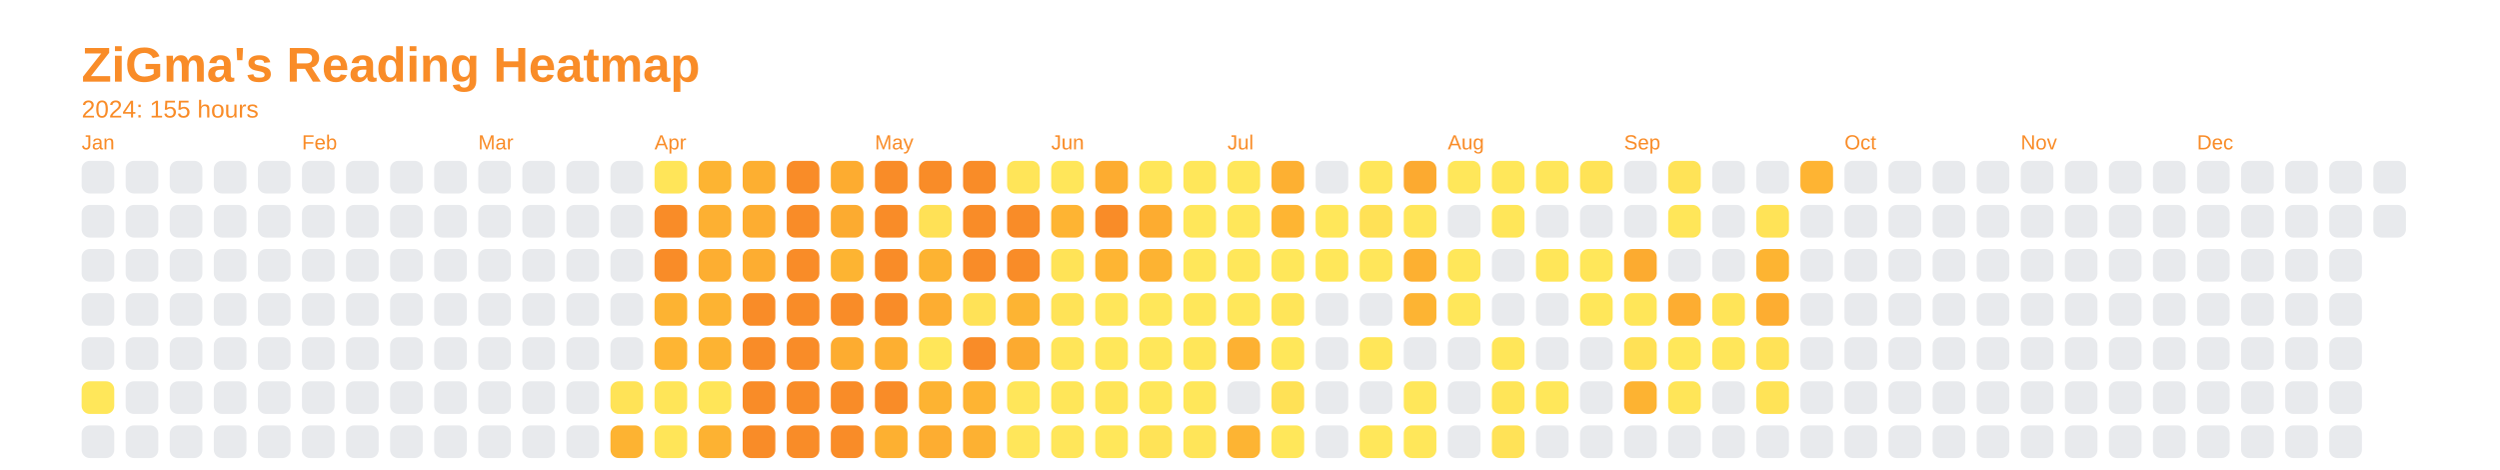
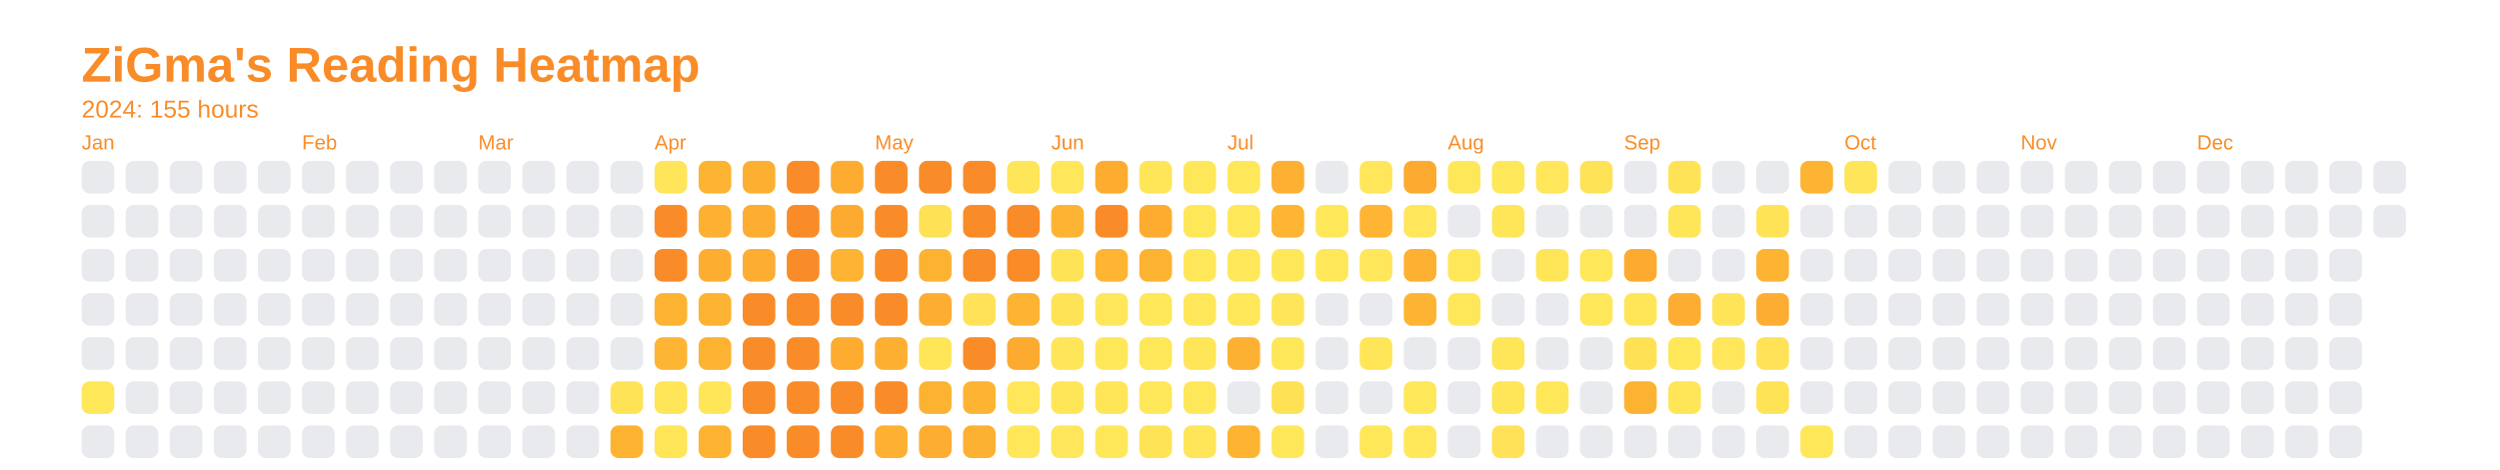
<svg xmlns="http://www.w3.org/2000/svg" baseProfile="full" height="57.5mm" version="1.1" viewBox="0,0,306.2,57.5" width="306.2mm">
  <defs />
  <rect fill="none" height="57.5" width="306.2" x="0" y="0" />
  <text fill="#f98c28" style="font-size:6px; font-family:Arial; font-weight:bold;" x="10" y="10">ZiGma's Reading Heatmap</text>
  <text fill="#f98c28" style="font-size:3px; font-family:Arial;" x="10" y="14.4">2024: 155 hours</text>
  <text fill="#f98c28" style="font-size:2.5px; font-family:Arial" x="10" y="18.3">Jan</text>
  <rect fill="#e8eaed" height="4" rx="1" ry="1" width="4" x="10" y="19.7" />
  <rect fill="#e8eaed" height="4" rx="1" ry="1" width="4" x="10" y="25.1" />
  <rect fill="#e8eaed" height="4" rx="1" ry="1" width="4" x="10" y="30.5" />
  <rect fill="#e8eaed" height="4" rx="1" ry="1" width="4" x="10" y="35.9" />
  <rect fill="#e8eaed" height="4" rx="1" ry="1" width="4" x="10" y="41.3" />
  <rect fill="#ffe75a" height="4" rx="1" ry="1" width="4" x="10" y="46.7" />
  <rect fill="#e8eaed" height="4" rx="1" ry="1" width="4" x="10" y="52.1" />
  <rect fill="#e8eaed" height="4" rx="1" ry="1" width="4" x="15.4" y="19.7" />
  <rect fill="#e8eaed" height="4" rx="1" ry="1" width="4" x="15.4" y="25.1" />
  <rect fill="#e8eaed" height="4" rx="1" ry="1" width="4" x="15.4" y="30.5" />
  <rect fill="#e8eaed" height="4" rx="1" ry="1" width="4" x="15.4" y="35.9" />
  <rect fill="#e8eaed" height="4" rx="1" ry="1" width="4" x="15.4" y="41.3" />
  <rect fill="#e8eaed" height="4" rx="1" ry="1" width="4" x="15.4" y="46.7" />
  <rect fill="#e8eaed" height="4" rx="1" ry="1" width="4" x="15.4" y="52.1" />
  <rect fill="#e8eaed" height="4" rx="1" ry="1" width="4" x="20.8" y="19.7" />
  <rect fill="#e8eaed" height="4" rx="1" ry="1" width="4" x="20.8" y="25.1" />
  <rect fill="#e8eaed" height="4" rx="1" ry="1" width="4" x="20.8" y="30.5" />
  <rect fill="#e8eaed" height="4" rx="1" ry="1" width="4" x="20.8" y="35.9" />
  <rect fill="#e8eaed" height="4" rx="1" ry="1" width="4" x="20.8" y="41.3" />
  <rect fill="#e8eaed" height="4" rx="1" ry="1" width="4" x="20.8" y="46.7" />
  <rect fill="#e8eaed" height="4" rx="1" ry="1" width="4" x="20.8" y="52.1" />
  <rect fill="#e8eaed" height="4" rx="1" ry="1" width="4" x="26.2" y="19.7" />
  <rect fill="#e8eaed" height="4" rx="1" ry="1" width="4" x="26.2" y="25.1" />
  <rect fill="#e8eaed" height="4" rx="1" ry="1" width="4" x="26.2" y="30.5" />
  <rect fill="#e8eaed" height="4" rx="1" ry="1" width="4" x="26.2" y="35.9" />
  <rect fill="#e8eaed" height="4" rx="1" ry="1" width="4" x="26.2" y="41.3" />
  <rect fill="#e8eaed" height="4" rx="1" ry="1" width="4" x="26.2" y="46.7" />
  <rect fill="#e8eaed" height="4" rx="1" ry="1" width="4" x="26.2" y="52.1" />
  <rect fill="#e8eaed" height="4" rx="1" ry="1" width="4" x="31.6" y="19.7" />
  <rect fill="#e8eaed" height="4" rx="1" ry="1" width="4" x="31.6" y="25.1" />
  <rect fill="#e8eaed" height="4" rx="1" ry="1" width="4" x="31.6" y="30.5" />
  <rect fill="#e8eaed" height="4" rx="1" ry="1" width="4" x="31.6" y="35.9" />
  <rect fill="#e8eaed" height="4" rx="1" ry="1" width="4" x="31.6" y="41.3" />
  <rect fill="#e8eaed" height="4" rx="1" ry="1" width="4" x="31.6" y="46.7" />
  <rect fill="#e8eaed" height="4" rx="1" ry="1" width="4" x="31.6" y="52.1" />
  <text fill="#f98c28" style="font-size:2.5px; font-family:Arial" x="37.0" y="18.3">Feb</text>
  <rect fill="#e8eaed" height="4" rx="1" ry="1" width="4" x="37.0" y="19.7" />
  <rect fill="#e8eaed" height="4" rx="1" ry="1" width="4" x="37.0" y="25.1" />
  <rect fill="#e8eaed" height="4" rx="1" ry="1" width="4" x="37.0" y="30.5" />
  <rect fill="#e8eaed" height="4" rx="1" ry="1" width="4" x="37.0" y="35.9" />
  <rect fill="#e8eaed" height="4" rx="1" ry="1" width="4" x="37.0" y="41.3" />
  <rect fill="#e8eaed" height="4" rx="1" ry="1" width="4" x="37.0" y="46.7" />
  <rect fill="#e8eaed" height="4" rx="1" ry="1" width="4" x="37.0" y="52.1" />
  <rect fill="#e8eaed" height="4" rx="1" ry="1" width="4" x="42.4" y="19.7" />
  <rect fill="#e8eaed" height="4" rx="1" ry="1" width="4" x="42.4" y="25.1" />
  <rect fill="#e8eaed" height="4" rx="1" ry="1" width="4" x="42.4" y="30.5" />
  <rect fill="#e8eaed" height="4" rx="1" ry="1" width="4" x="42.4" y="35.9" />
  <rect fill="#e8eaed" height="4" rx="1" ry="1" width="4" x="42.4" y="41.3" />
  <rect fill="#e8eaed" height="4" rx="1" ry="1" width="4" x="42.4" y="46.7" />
  <rect fill="#e8eaed" height="4" rx="1" ry="1" width="4" x="42.4" y="52.1" />
  <rect fill="#e8eaed" height="4" rx="1" ry="1" width="4" x="47.8" y="19.7" />
  <rect fill="#e8eaed" height="4" rx="1" ry="1" width="4" x="47.8" y="25.1" />
  <rect fill="#e8eaed" height="4" rx="1" ry="1" width="4" x="47.8" y="30.5" />
  <rect fill="#e8eaed" height="4" rx="1" ry="1" width="4" x="47.8" y="35.9" />
  <rect fill="#e8eaed" height="4" rx="1" ry="1" width="4" x="47.8" y="41.3" />
  <rect fill="#e8eaed" height="4" rx="1" ry="1" width="4" x="47.8" y="46.7" />
  <rect fill="#e8eaed" height="4" rx="1" ry="1" width="4" x="47.8" y="52.1" />
  <rect fill="#e8eaed" height="4" rx="1" ry="1" width="4" x="53.2" y="19.7" />
  <rect fill="#e8eaed" height="4" rx="1" ry="1" width="4" x="53.2" y="25.1" />
  <rect fill="#e8eaed" height="4" rx="1" ry="1" width="4" x="53.2" y="30.5" />
  <rect fill="#e8eaed" height="4" rx="1" ry="1" width="4" x="53.2" y="35.9" />
  <rect fill="#e8eaed" height="4" rx="1" ry="1" width="4" x="53.2" y="41.3" />
  <rect fill="#e8eaed" height="4" rx="1" ry="1" width="4" x="53.2" y="46.7" />
  <rect fill="#e8eaed" height="4" rx="1" ry="1" width="4" x="53.2" y="52.1" />
  <text fill="#f98c28" style="font-size:2.5px; font-family:Arial" x="58.6" y="18.3">Mar</text>
  <rect fill="#e8eaed" height="4" rx="1" ry="1" width="4" x="58.6" y="19.7" />
  <rect fill="#e8eaed" height="4" rx="1" ry="1" width="4" x="58.6" y="25.1" />
  <rect fill="#e8eaed" height="4" rx="1" ry="1" width="4" x="58.6" y="30.5" />
  <rect fill="#e8eaed" height="4" rx="1" ry="1" width="4" x="58.6" y="35.9" />
  <rect fill="#e8eaed" height="4" rx="1" ry="1" width="4" x="58.6" y="41.3" />
  <rect fill="#e8eaed" height="4" rx="1" ry="1" width="4" x="58.6" y="46.7" />
  <rect fill="#e8eaed" height="4" rx="1" ry="1" width="4" x="58.6" y="52.1" />
  <rect fill="#e8eaed" height="4" rx="1" ry="1" width="4" x="64" y="19.7" />
  <rect fill="#e8eaed" height="4" rx="1" ry="1" width="4" x="64" y="25.1" />
  <rect fill="#e8eaed" height="4" rx="1" ry="1" width="4" x="64" y="30.5" />
  <rect fill="#e8eaed" height="4" rx="1" ry="1" width="4" x="64" y="35.9" />
  <rect fill="#e8eaed" height="4" rx="1" ry="1" width="4" x="64" y="41.3" />
  <rect fill="#e8eaed" height="4" rx="1" ry="1" width="4" x="64" y="46.7" />
  <rect fill="#e8eaed" height="4" rx="1" ry="1" width="4" x="64" y="52.1" />
  <rect fill="#e8eaed" height="4" rx="1" ry="1" width="4" x="69.4" y="19.7" />
  <rect fill="#e8eaed" height="4" rx="1" ry="1" width="4" x="69.4" y="25.1" />
  <rect fill="#e8eaed" height="4" rx="1" ry="1" width="4" x="69.4" y="30.5" />
  <rect fill="#e8eaed" height="4" rx="1" ry="1" width="4" x="69.4" y="35.9" />
  <rect fill="#e8eaed" height="4" rx="1" ry="1" width="4" x="69.4" y="41.3" />
  <rect fill="#e8eaed" height="4" rx="1" ry="1" width="4" x="69.4" y="46.7" />
  <rect fill="#e8eaed" height="4" rx="1" ry="1" width="4" x="69.4" y="52.1" />
  <rect fill="#e8eaed" height="4" rx="1" ry="1" width="4" x="74.8" y="19.7" />
  <rect fill="#e8eaed" height="4" rx="1" ry="1" width="4" x="74.8" y="25.1" />
  <rect fill="#e8eaed" height="4" rx="1" ry="1" width="4" x="74.8" y="30.5" />
  <rect fill="#e8eaed" height="4" rx="1" ry="1" width="4" x="74.8" y="35.9" />
  <rect fill="#e8eaed" height="4" rx="1" ry="1" width="4" x="74.8" y="41.3" />
  <rect fill="#ffe357" height="4" rx="1" ry="1" width="4" x="74.8" y="46.7" />
  <rect fill="#fdb332" height="4" rx="1" ry="1" width="4" x="74.8" y="52.1" />
  <text fill="#f98c28" style="font-size:2.5px; font-family:Arial" x="80.2" y="18.3">Apr</text>
  <rect fill="#ffe559" height="4" rx="1" ry="1" width="4" x="80.2" y="19.7" />
  <rect fill="#f98c28" height="4" rx="1" ry="1" width="4" x="80.2" y="25.1" />
  <rect fill="#f98c28" height="4" rx="1" ry="1" width="4" x="80.2" y="30.5" />
  <rect fill="#fdb332" height="4" rx="1" ry="1" width="4" x="80.2" y="35.9" />
  <rect fill="#feb533" height="4" rx="1" ry="1" width="4" x="80.2" y="41.3" />
  <rect fill="#ffe558" height="4" rx="1" ry="1" width="4" x="80.2" y="46.7" />
  <rect fill="#ffe558" height="4" rx="1" ry="1" width="4" x="80.2" y="52.1" />
  <rect fill="#fdb432" height="4" rx="1" ry="1" width="4" x="85.6" y="19.7" />
  <rect fill="#fdb032" height="4" rx="1" ry="1" width="4" x="85.6" y="25.1" />
  <rect fill="#fdae31" height="4" rx="1" ry="1" width="4" x="85.6" y="30.5" />
  <rect fill="#fdb332" height="4" rx="1" ry="1" width="4" x="85.6" y="35.9" />
  <rect fill="#fdb332" height="4" rx="1" ry="1" width="4" x="85.6" y="41.3" />
  <rect fill="#ffe558" height="4" rx="1" ry="1" width="4" x="85.6" y="46.7" />
  <rect fill="#fdb232" height="4" rx="1" ry="1" width="4" x="85.6" y="52.1" />
  <rect fill="#fdaf31" height="4" rx="1" ry="1" width="4" x="91" y="19.7" />
  <rect fill="#fdad31" height="4" rx="1" ry="1" width="4" x="91" y="25.1" />
  <rect fill="#fdad31" height="4" rx="1" ry="1" width="4" x="91" y="30.5" />
  <rect fill="#f98c28" height="4" rx="1" ry="1" width="4" x="91" y="35.9" />
  <rect fill="#f98c28" height="4" rx="1" ry="1" width="4" x="91" y="41.3" />
  <rect fill="#f98c28" height="4" rx="1" ry="1" width="4" x="91" y="46.7" />
  <rect fill="#f98c28" height="4" rx="1" ry="1" width="4" x="91" y="52.1" />
  <rect fill="#f98c28" height="4" rx="1" ry="1" width="4" x="96.4" y="19.7" />
  <rect fill="#f98c28" height="4" rx="1" ry="1" width="4" x="96.4" y="25.1" />
  <rect fill="#f98c28" height="4" rx="1" ry="1" width="4" x="96.4" y="30.5" />
  <rect fill="#f98c28" height="4" rx="1" ry="1" width="4" x="96.4" y="35.9" />
  <rect fill="#f98c28" height="4" rx="1" ry="1" width="4" x="96.4" y="41.3" />
  <rect fill="#f98c28" height="4" rx="1" ry="1" width="4" x="96.4" y="46.7" />
  <rect fill="#f98c28" height="4" rx="1" ry="1" width="4" x="96.4" y="52.1" />
  <rect fill="#fdac30" height="4" rx="1" ry="1" width="4" x="101.8" y="19.7" />
  <rect fill="#fcab30" height="4" rx="1" ry="1" width="4" x="101.8" y="25.1" />
  <rect fill="#fdb432" height="4" rx="1" ry="1" width="4" x="101.8" y="30.5" />
  <rect fill="#f98c28" height="4" rx="1" ry="1" width="4" x="101.8" y="35.9" />
  <rect fill="#fdac30" height="4" rx="1" ry="1" width="4" x="101.8" y="41.3" />
  <rect fill="#f98c28" height="4" rx="1" ry="1" width="4" x="101.8" y="46.7" />
  <rect fill="#f98c28" height="4" rx="1" ry="1" width="4" x="101.8" y="52.1" />
  <text fill="#f98c28" style="font-size:2.5px; font-family:Arial" x="107.2" y="18.3">May</text>
  <rect fill="#f98c28" height="4" rx="1" ry="1" width="4" x="107.2" y="19.7" />
  <rect fill="#f98c28" height="4" rx="1" ry="1" width="4" x="107.2" y="25.1" />
  <rect fill="#f98c28" height="4" rx="1" ry="1" width="4" x="107.2" y="30.5" />
  <rect fill="#f98c28" height="4" rx="1" ry="1" width="4" x="107.2" y="35.9" />
  <rect fill="#fdaf31" height="4" rx="1" ry="1" width="4" x="107.2" y="41.3" />
  <rect fill="#f98c28" height="4" rx="1" ry="1" width="4" x="107.2" y="46.7" />
  <rect fill="#fdb031" height="4" rx="1" ry="1" width="4" x="107.2" y="52.1" />
  <rect fill="#f98c28" height="4" rx="1" ry="1" width="4" x="112.6" y="19.7" />
  <rect fill="#ffe156" height="4" rx="1" ry="1" width="4" x="112.6" y="25.1" />
  <rect fill="#fdb332" height="4" rx="1" ry="1" width="4" x="112.6" y="30.5" />
  <rect fill="#fdad31" height="4" rx="1" ry="1" width="4" x="112.6" y="35.9" />
  <rect fill="#ffe659" height="4" rx="1" ry="1" width="4" x="112.6" y="41.3" />
  <rect fill="#fdb332" height="4" rx="1" ry="1" width="4" x="112.6" y="46.7" />
  <rect fill="#fdad31" height="4" rx="1" ry="1" width="4" x="112.6" y="52.1" />
  <rect fill="#f98c28" height="4" rx="1" ry="1" width="4" x="118" y="19.7" />
  <rect fill="#f98c28" height="4" rx="1" ry="1" width="4" x="118" y="25.1" />
  <rect fill="#f98c28" height="4" rx="1" ry="1" width="4" x="118" y="30.5" />
  <rect fill="#ffe257" height="4" rx="1" ry="1" width="4" x="118" y="35.9" />
  <rect fill="#f98c28" height="4" rx="1" ry="1" width="4" x="118" y="41.3" />
  <rect fill="#feb433" height="4" rx="1" ry="1" width="4" x="118" y="46.7" />
  <rect fill="#fdb132" height="4" rx="1" ry="1" width="4" x="118" y="52.1" />
  <rect fill="#ffe559" height="4" rx="1" ry="1" width="4" x="123.4" y="19.7" />
  <rect fill="#f98c28" height="4" rx="1" ry="1" width="4" x="123.4" y="25.1" />
  <rect fill="#f98c28" height="4" rx="1" ry="1" width="4" x="123.4" y="30.5" />
  <rect fill="#fdb433" height="4" rx="1" ry="1" width="4" x="123.4" y="35.9" />
  <rect fill="#fcaa30" height="4" rx="1" ry="1" width="4" x="123.4" y="41.3" />
  <rect fill="#ffe65a" height="4" rx="1" ry="1" width="4" x="123.4" y="46.7" />
  <rect fill="#ffe65a" height="4" rx="1" ry="1" width="4" x="123.4" y="52.1" />
  <text fill="#f98c28" style="font-size:2.5px; font-family:Arial" x="128.8" y="18.3">Jun</text>
  <rect fill="#ffe65a" height="4" rx="1" ry="1" width="4" x="128.8" y="19.7" />
  <rect fill="#feb433" height="4" rx="1" ry="1" width="4" x="128.8" y="25.1" />
  <rect fill="#ffe357" height="4" rx="1" ry="1" width="4" x="128.8" y="30.5" />
  <rect fill="#ffe357" height="4" rx="1" ry="1" width="4" x="128.8" y="35.9" />
  <rect fill="#ffe559" height="4" rx="1" ry="1" width="4" x="128.8" y="41.3" />
  <rect fill="#ffe659" height="4" rx="1" ry="1" width="4" x="128.8" y="46.7" />
  <rect fill="#ffe65a" height="4" rx="1" ry="1" width="4" x="128.8" y="52.1" />
  <rect fill="#fdac30" height="4" rx="1" ry="1" width="4" x="134.2" y="19.7" />
  <rect fill="#f98c28" height="4" rx="1" ry="1" width="4" x="134.2" y="25.1" />
  <rect fill="#feb533" height="4" rx="1" ry="1" width="4" x="134.2" y="30.5" />
  <rect fill="#ffe65a" height="4" rx="1" ry="1" width="4" x="134.2" y="35.9" />
  <rect fill="#ffe75a" height="4" rx="1" ry="1" width="4" x="134.2" y="41.3" />
  <rect fill="#ffe558" height="4" rx="1" ry="1" width="4" x="134.2" y="46.7" />
  <rect fill="#ffe75a" height="4" rx="1" ry="1" width="4" x="134.2" y="52.1" />
  <rect fill="#ffe659" height="4" rx="1" ry="1" width="4" x="139.6" y="19.7" />
  <rect fill="#fdac30" height="4" rx="1" ry="1" width="4" x="139.6" y="25.1" />
  <rect fill="#fdb332" height="4" rx="1" ry="1" width="4" x="139.6" y="30.5" />
  <rect fill="#ffe75a" height="4" rx="1" ry="1" width="4" x="139.6" y="35.9" />
  <rect fill="#ffe75a" height="4" rx="1" ry="1" width="4" x="139.6" y="41.3" />
  <rect fill="#ffe75a" height="4" rx="1" ry="1" width="4" x="139.6" y="46.7" />
  <rect fill="#ffe357" height="4" rx="1" ry="1" width="4" x="139.6" y="52.1" />
  <rect fill="#ffe75a" height="4" rx="1" ry="1" width="4" x="145" y="19.7" />
  <rect fill="#ffe75a" height="4" rx="1" ry="1" width="4" x="145" y="25.1" />
  <rect fill="#ffe75a" height="4" rx="1" ry="1" width="4" x="145" y="30.5" />
  <rect fill="#ffe75a" height="4" rx="1" ry="1" width="4" x="145" y="35.9" />
  <rect fill="#ffe659" height="4" rx="1" ry="1" width="4" x="145" y="41.3" />
  <rect fill="#ffe75a" height="4" rx="1" ry="1" width="4" x="145" y="46.7" />
  <rect fill="#ffe559" height="4" rx="1" ry="1" width="4" x="145" y="52.1" />
  <text fill="#f98c28" style="font-size:2.5px; font-family:Arial" x="150.4" y="18.3">Jul</text>
  <rect fill="#ffe75a" height="4" rx="1" ry="1" width="4" x="150.4" y="19.7" />
  <rect fill="#ffe75a" height="4" rx="1" ry="1" width="4" x="150.4" y="25.1" />
  <rect fill="#ffe75a" height="4" rx="1" ry="1" width="4" x="150.4" y="30.5" />
  <rect fill="#ffe75a" height="4" rx="1" ry="1" width="4" x="150.4" y="35.9" />
  <rect fill="#fdb132" height="4" rx="1" ry="1" width="4" x="150.4" y="41.3" />
  <rect fill="#e8eaed" height="4" rx="1" ry="1" width="4" x="150.4" y="46.7" />
  <rect fill="#fdb433" height="4" rx="1" ry="1" width="4" x="150.4" y="52.1" />
  <rect fill="#fdb032" height="4" rx="1" ry="1" width="4" x="155.8" y="19.7" />
  <rect fill="#feb533" height="4" rx="1" ry="1" width="4" x="155.8" y="25.1" />
  <rect fill="#ffe75a" height="4" rx="1" ry="1" width="4" x="155.8" y="30.5" />
  <rect fill="#ffe559" height="4" rx="1" ry="1" width="4" x="155.8" y="35.9" />
  <rect fill="#ffe75a" height="4" rx="1" ry="1" width="4" x="155.8" y="41.3" />
  <rect fill="#ffe156" height="4" rx="1" ry="1" width="4" x="155.8" y="46.7" />
  <rect fill="#ffe75a" height="4" rx="1" ry="1" width="4" x="155.8" y="52.1" />
  <rect fill="#e8eaed" height="4" rx="1" ry="1" width="4" x="161.2" y="19.7" />
  <rect fill="#ffe75a" height="4" rx="1" ry="1" width="4" x="161.2" y="25.1" />
  <rect fill="#ffe75a" height="4" rx="1" ry="1" width="4" x="161.2" y="30.5" />
  <rect fill="#e8eaed" height="4" rx="1" ry="1" width="4" x="161.2" y="35.9" />
  <rect fill="#e8eaed" height="4" rx="1" ry="1" width="4" x="161.2" y="41.3" />
  <rect fill="#e8eaed" height="4" rx="1" ry="1" width="4" x="161.2" y="46.7" />
  <rect fill="#e8eaed" height="4" rx="1" ry="1" width="4" x="161.2" y="52.1" />
  <rect fill="#ffe65a" height="4" rx="1" ry="1" width="4" x="166.6" y="19.7" />
-   <rect fill="#ffe156" height="4" rx="1" ry="1" width="4" x="166.6" y="25.1" />
+   <rect fill="#feb533" height="4" rx="1" ry="1" width="4" x="166.6" y="25.1" />
  <rect fill="#ffe65a" height="4" rx="1" ry="1" width="4" x="166.6" y="30.5" />
  <rect fill="#e8eaed" height="4" rx="1" ry="1" width="4" x="166.6" y="35.9" />
  <rect fill="#ffe659" height="4" rx="1" ry="1" width="4" x="166.6" y="41.3" />
  <rect fill="#e8eaed" height="4" rx="1" ry="1" width="4" x="166.6" y="46.7" />
  <rect fill="#ffe75a" height="4" rx="1" ry="1" width="4" x="166.6" y="52.1" />
  <rect fill="#fcaa30" height="4" rx="1" ry="1" width="4" x="172" y="19.7" />
  <rect fill="#ffe65a" height="4" rx="1" ry="1" width="4" x="172" y="25.1" />
  <rect fill="#fdb031" height="4" rx="1" ry="1" width="4" x="172" y="30.5" />
  <rect fill="#fdb433" height="4" rx="1" ry="1" width="4" x="172" y="35.9" />
  <rect fill="#e8eaed" height="4" rx="1" ry="1" width="4" x="172" y="41.3" />
  <rect fill="#ffe75a" height="4" rx="1" ry="1" width="4" x="172" y="46.7" />
  <rect fill="#ffe75a" height="4" rx="1" ry="1" width="4" x="172" y="52.1" />
  <text fill="#f98c28" style="font-size:2.5px; font-family:Arial" x="177.4" y="18.3">Aug</text>
  <rect fill="#ffe75a" height="4" rx="1" ry="1" width="4" x="177.4" y="19.7" />
  <rect fill="#e8eaed" height="4" rx="1" ry="1" width="4" x="177.4" y="25.1" />
  <rect fill="#ffe75a" height="4" rx="1" ry="1" width="4" x="177.4" y="30.5" />
  <rect fill="#ffe75a" height="4" rx="1" ry="1" width="4" x="177.4" y="35.9" />
  <rect fill="#e8eaed" height="4" rx="1" ry="1" width="4" x="177.4" y="41.3" />
  <rect fill="#e8eaed" height="4" rx="1" ry="1" width="4" x="177.4" y="46.7" />
  <rect fill="#e8eaed" height="4" rx="1" ry="1" width="4" x="177.4" y="52.1" />
  <rect fill="#ffe75a" height="4" rx="1" ry="1" width="4" x="182.8" y="19.7" />
  <rect fill="#ffe659" height="4" rx="1" ry="1" width="4" x="182.8" y="25.1" />
  <rect fill="#e8eaed" height="4" rx="1" ry="1" width="4" x="182.8" y="30.5" />
  <rect fill="#e8eaed" height="4" rx="1" ry="1" width="4" x="182.8" y="35.9" />
  <rect fill="#ffe659" height="4" rx="1" ry="1" width="4" x="182.8" y="41.3" />
  <rect fill="#ffe558" height="4" rx="1" ry="1" width="4" x="182.8" y="46.7" />
  <rect fill="#ffe257" height="4" rx="1" ry="1" width="4" x="182.8" y="52.1" />
  <rect fill="#ffe65a" height="4" rx="1" ry="1" width="4" x="188.2" y="19.7" />
  <rect fill="#e8eaed" height="4" rx="1" ry="1" width="4" x="188.2" y="25.1" />
  <rect fill="#ffe659" height="4" rx="1" ry="1" width="4" x="188.2" y="30.5" />
  <rect fill="#e8eaed" height="4" rx="1" ry="1" width="4" x="188.2" y="35.9" />
  <rect fill="#e8eaed" height="4" rx="1" ry="1" width="4" x="188.2" y="41.3" />
  <rect fill="#ffe75a" height="4" rx="1" ry="1" width="4" x="188.2" y="46.7" />
  <rect fill="#e8eaed" height="4" rx="1" ry="1" width="4" x="188.2" y="52.1" />
  <rect fill="#ffe357" height="4" rx="1" ry="1" width="4" x="193.6" y="19.7" />
  <rect fill="#e8eaed" height="4" rx="1" ry="1" width="4" x="193.6" y="25.1" />
  <rect fill="#ffe75a" height="4" rx="1" ry="1" width="4" x="193.6" y="30.5" />
  <rect fill="#ffe75a" height="4" rx="1" ry="1" width="4" x="193.6" y="35.9" />
  <rect fill="#e8eaed" height="4" rx="1" ry="1" width="4" x="193.6" y="41.3" />
  <rect fill="#e8eaed" height="4" rx="1" ry="1" width="4" x="193.6" y="46.7" />
  <rect fill="#e8eaed" height="4" rx="1" ry="1" width="4" x="193.6" y="52.1" />
  <text fill="#f98c28" style="font-size:2.5px; font-family:Arial" x="199" y="18.3">Sep</text>
  <rect fill="#e8eaed" height="4" rx="1" ry="1" width="4" x="199" y="19.7" />
  <rect fill="#e8eaed" height="4" rx="1" ry="1" width="4" x="199" y="25.1" />
  <rect fill="#fcab30" height="4" rx="1" ry="1" width="4" x="199" y="30.5" />
  <rect fill="#ffe659" height="4" rx="1" ry="1" width="4" x="199" y="35.9" />
  <rect fill="#ffe156" height="4" rx="1" ry="1" width="4" x="199" y="41.3" />
  <rect fill="#fdb332" height="4" rx="1" ry="1" width="4" x="199" y="46.7" />
  <rect fill="#e8eaed" height="4" rx="1" ry="1" width="4" x="199" y="52.1" />
  <rect fill="#ffe357" height="4" rx="1" ry="1" width="4" x="204.4" y="19.7" />
  <rect fill="#ffe659" height="4" rx="1" ry="1" width="4" x="204.4" y="25.1" />
  <rect fill="#e8eaed" height="4" rx="1" ry="1" width="4" x="204.4" y="30.5" />
  <rect fill="#fdad31" height="4" rx="1" ry="1" width="4" x="204.4" y="35.9" />
  <rect fill="#ffe75a" height="4" rx="1" ry="1" width="4" x="204.4" y="41.3" />
  <rect fill="#ffe558" height="4" rx="1" ry="1" width="4" x="204.4" y="46.7" />
  <rect fill="#e8eaed" height="4" rx="1" ry="1" width="4" x="204.4" y="52.1" />
  <rect fill="#e8eaed" height="4" rx="1" ry="1" width="4" x="209.8" y="19.7" />
  <rect fill="#e8eaed" height="4" rx="1" ry="1" width="4" x="209.8" y="25.1" />
  <rect fill="#e8eaed" height="4" rx="1" ry="1" width="4" x="209.8" y="30.5" />
  <rect fill="#ffe458" height="4" rx="1" ry="1" width="4" x="209.8" y="35.9" />
  <rect fill="#ffe65a" height="4" rx="1" ry="1" width="4" x="209.8" y="41.3" />
  <rect fill="#e8eaed" height="4" rx="1" ry="1" width="4" x="209.8" y="46.7" />
  <rect fill="#e8eaed" height="4" rx="1" ry="1" width="4" x="209.8" y="52.1" />
  <rect fill="#e8eaed" height="4" rx="1" ry="1" width="4" x="215.2" y="19.7" />
  <rect fill="#ffe357" height="4" rx="1" ry="1" width="4" x="215.2" y="25.1" />
  <rect fill="#fdb432" height="4" rx="1" ry="1" width="4" x="215.2" y="30.5" />
  <rect fill="#fdad31" height="4" rx="1" ry="1" width="4" x="215.2" y="35.9" />
  <rect fill="#ffe257" height="4" rx="1" ry="1" width="4" x="215.2" y="41.3" />
  <rect fill="#ffe357" height="4" rx="1" ry="1" width="4" x="215.2" y="46.7" />
  <rect fill="#e8eaed" height="4" rx="1" ry="1" width="4" x="215.2" y="52.1" />
  <rect fill="#feb433" height="4" rx="1" ry="1" width="4" x="220.6" y="19.7" />
  <rect fill="#e8eaed" height="4" rx="1" ry="1" width="4" x="220.6" y="25.1" />
  <rect fill="#e8eaed" height="4" rx="1" ry="1" width="4" x="220.6" y="30.5" />
  <rect fill="#e8eaed" height="4" rx="1" ry="1" width="4" x="220.6" y="35.9" />
  <rect fill="#e8eaed" height="4" rx="1" ry="1" width="4" x="220.6" y="41.3" />
  <rect fill="#e8eaed" height="4" rx="1" ry="1" width="4" x="220.6" y="46.7" />
-   <rect fill="#e8eaed" height="4" rx="1" ry="1" width="4" x="220.6" y="52.1" />
+   <rect fill="#ffe75a" height="4" rx="1" ry="1" width="4" x="220.6" y="52.1" />
  <text fill="#f98c28" style="font-size:2.5px; font-family:Arial" x="226" y="18.3">Oct</text>
-   <rect fill="#e8eaed" height="4" rx="1" ry="1" width="4" x="226" y="19.7" />
+   <rect fill="#ffe559" height="4" rx="1" ry="1" width="4" x="226" y="19.7" />
  <rect fill="#e8eaed" height="4" rx="1" ry="1" width="4" x="226" y="25.1" />
  <rect fill="#e8eaed" height="4" rx="1" ry="1" width="4" x="226" y="30.5" />
  <rect fill="#e8eaed" height="4" rx="1" ry="1" width="4" x="226" y="35.9" />
  <rect fill="#e8eaed" height="4" rx="1" ry="1" width="4" x="226" y="41.3" />
  <rect fill="#e8eaed" height="4" rx="1" ry="1" width="4" x="226" y="46.7" />
  <rect fill="#e8eaed" height="4" rx="1" ry="1" width="4" x="226" y="52.1" />
  <rect fill="#e8eaed" height="4" rx="1" ry="1" width="4" x="231.4" y="19.7" />
  <rect fill="#e8eaed" height="4" rx="1" ry="1" width="4" x="231.4" y="25.1" />
  <rect fill="#e8eaed" height="4" rx="1" ry="1" width="4" x="231.4" y="30.5" />
  <rect fill="#e8eaed" height="4" rx="1" ry="1" width="4" x="231.4" y="35.9" />
  <rect fill="#e8eaed" height="4" rx="1" ry="1" width="4" x="231.4" y="41.3" />
  <rect fill="#e8eaed" height="4" rx="1" ry="1" width="4" x="231.4" y="46.7" />
  <rect fill="#e8eaed" height="4" rx="1" ry="1" width="4" x="231.4" y="52.1" />
  <rect fill="#e8eaed" height="4" rx="1" ry="1" width="4" x="236.8" y="19.7" />
  <rect fill="#e8eaed" height="4" rx="1" ry="1" width="4" x="236.8" y="25.1" />
  <rect fill="#e8eaed" height="4" rx="1" ry="1" width="4" x="236.8" y="30.5" />
  <rect fill="#e8eaed" height="4" rx="1" ry="1" width="4" x="236.8" y="35.9" />
  <rect fill="#e8eaed" height="4" rx="1" ry="1" width="4" x="236.8" y="41.3" />
  <rect fill="#e8eaed" height="4" rx="1" ry="1" width="4" x="236.8" y="46.7" />
  <rect fill="#e8eaed" height="4" rx="1" ry="1" width="4" x="236.8" y="52.1" />
  <rect fill="#e8eaed" height="4" rx="1" ry="1" width="4" x="242.2" y="19.7" />
  <rect fill="#e8eaed" height="4" rx="1" ry="1" width="4" x="242.2" y="25.1" />
  <rect fill="#e8eaed" height="4" rx="1" ry="1" width="4" x="242.2" y="30.5" />
  <rect fill="#e8eaed" height="4" rx="1" ry="1" width="4" x="242.2" y="35.9" />
  <rect fill="#e8eaed" height="4" rx="1" ry="1" width="4" x="242.2" y="41.3" />
  <rect fill="#e8eaed" height="4" rx="1" ry="1" width="4" x="242.2" y="46.7" />
  <rect fill="#e8eaed" height="4" rx="1" ry="1" width="4" x="242.2" y="52.1" />
  <text fill="#f98c28" style="font-size:2.5px; font-family:Arial" x="247.6" y="18.3">Nov</text>
  <rect fill="#e8eaed" height="4" rx="1" ry="1" width="4" x="247.6" y="19.7" />
  <rect fill="#e8eaed" height="4" rx="1" ry="1" width="4" x="247.6" y="25.1" />
  <rect fill="#e8eaed" height="4" rx="1" ry="1" width="4" x="247.6" y="30.5" />
  <rect fill="#e8eaed" height="4" rx="1" ry="1" width="4" x="247.6" y="35.9" />
  <rect fill="#e8eaed" height="4" rx="1" ry="1" width="4" x="247.6" y="41.3" />
  <rect fill="#e8eaed" height="4" rx="1" ry="1" width="4" x="247.6" y="46.7" />
  <rect fill="#e8eaed" height="4" rx="1" ry="1" width="4" x="247.6" y="52.1" />
  <rect fill="#e8eaed" height="4" rx="1" ry="1" width="4" x="253" y="19.7" />
  <rect fill="#e8eaed" height="4" rx="1" ry="1" width="4" x="253" y="25.1" />
  <rect fill="#e8eaed" height="4" rx="1" ry="1" width="4" x="253" y="30.5" />
  <rect fill="#e8eaed" height="4" rx="1" ry="1" width="4" x="253" y="35.9" />
  <rect fill="#e8eaed" height="4" rx="1" ry="1" width="4" x="253" y="41.3" />
  <rect fill="#e8eaed" height="4" rx="1" ry="1" width="4" x="253" y="46.7" />
  <rect fill="#e8eaed" height="4" rx="1" ry="1" width="4" x="253" y="52.1" />
  <rect fill="#e8eaed" height="4" rx="1" ry="1" width="4" x="258.4" y="19.7" />
  <rect fill="#e8eaed" height="4" rx="1" ry="1" width="4" x="258.4" y="25.1" />
  <rect fill="#e8eaed" height="4" rx="1" ry="1" width="4" x="258.4" y="30.5" />
  <rect fill="#e8eaed" height="4" rx="1" ry="1" width="4" x="258.4" y="35.9" />
  <rect fill="#e8eaed" height="4" rx="1" ry="1" width="4" x="258.4" y="41.3" />
  <rect fill="#e8eaed" height="4" rx="1" ry="1" width="4" x="258.4" y="46.7" />
  <rect fill="#e8eaed" height="4" rx="1" ry="1" width="4" x="258.4" y="52.1" />
  <rect fill="#e8eaed" height="4" rx="1" ry="1" width="4" x="263.8" y="19.7" />
  <rect fill="#e8eaed" height="4" rx="1" ry="1" width="4" x="263.8" y="25.1" />
  <rect fill="#e8eaed" height="4" rx="1" ry="1" width="4" x="263.8" y="30.5" />
  <rect fill="#e8eaed" height="4" rx="1" ry="1" width="4" x="263.8" y="35.9" />
  <rect fill="#e8eaed" height="4" rx="1" ry="1" width="4" x="263.8" y="41.3" />
  <rect fill="#e8eaed" height="4" rx="1" ry="1" width="4" x="263.8" y="46.7" />
  <rect fill="#e8eaed" height="4" rx="1" ry="1" width="4" x="263.8" y="52.1" />
  <text fill="#f98c28" style="font-size:2.5px; font-family:Arial" x="269.2" y="18.3">Dec</text>
  <rect fill="#e8eaed" height="4" rx="1" ry="1" width="4" x="269.2" y="19.7" />
  <rect fill="#e8eaed" height="4" rx="1" ry="1" width="4" x="269.2" y="25.1" />
  <rect fill="#e8eaed" height="4" rx="1" ry="1" width="4" x="269.2" y="30.5" />
  <rect fill="#e8eaed" height="4" rx="1" ry="1" width="4" x="269.2" y="35.9" />
  <rect fill="#e8eaed" height="4" rx="1" ry="1" width="4" x="269.2" y="41.3" />
  <rect fill="#e8eaed" height="4" rx="1" ry="1" width="4" x="269.2" y="46.7" />
  <rect fill="#e8eaed" height="4" rx="1" ry="1" width="4" x="269.2" y="52.1" />
  <rect fill="#e8eaed" height="4" rx="1" ry="1" width="4" x="274.6" y="19.7" />
  <rect fill="#e8eaed" height="4" rx="1" ry="1" width="4" x="274.6" y="25.1" />
  <rect fill="#e8eaed" height="4" rx="1" ry="1" width="4" x="274.6" y="30.5" />
  <rect fill="#e8eaed" height="4" rx="1" ry="1" width="4" x="274.6" y="35.9" />
  <rect fill="#e8eaed" height="4" rx="1" ry="1" width="4" x="274.6" y="41.3" />
  <rect fill="#e8eaed" height="4" rx="1" ry="1" width="4" x="274.6" y="46.7" />
  <rect fill="#e8eaed" height="4" rx="1" ry="1" width="4" x="274.6" y="52.1" />
  <rect fill="#e8eaed" height="4" rx="1" ry="1" width="4" x="280" y="19.7" />
  <rect fill="#e8eaed" height="4" rx="1" ry="1" width="4" x="280" y="25.1" />
  <rect fill="#e8eaed" height="4" rx="1" ry="1" width="4" x="280" y="30.5" />
  <rect fill="#e8eaed" height="4" rx="1" ry="1" width="4" x="280" y="35.9" />
  <rect fill="#e8eaed" height="4" rx="1" ry="1" width="4" x="280" y="41.3" />
  <rect fill="#e8eaed" height="4" rx="1" ry="1" width="4" x="280" y="46.7" />
  <rect fill="#e8eaed" height="4" rx="1" ry="1" width="4" x="280" y="52.1" />
  <rect fill="#e8eaed" height="4" rx="1" ry="1" width="4" x="285.4" y="19.7" />
  <rect fill="#e8eaed" height="4" rx="1" ry="1" width="4" x="285.4" y="25.1" />
  <rect fill="#e8eaed" height="4" rx="1" ry="1" width="4" x="285.4" y="30.5" />
  <rect fill="#e8eaed" height="4" rx="1" ry="1" width="4" x="285.4" y="35.9" />
  <rect fill="#e8eaed" height="4" rx="1" ry="1" width="4" x="285.4" y="41.3" />
  <rect fill="#e8eaed" height="4" rx="1" ry="1" width="4" x="285.4" y="46.7" />
  <rect fill="#e8eaed" height="4" rx="1" ry="1" width="4" x="285.4" y="52.1" />
  <rect fill="#e8eaed" height="4" rx="1" ry="1" width="4" x="290.8" y="19.7" />
  <rect fill="#e8eaed" height="4" rx="1" ry="1" width="4" x="290.8" y="25.1" />
</svg>
